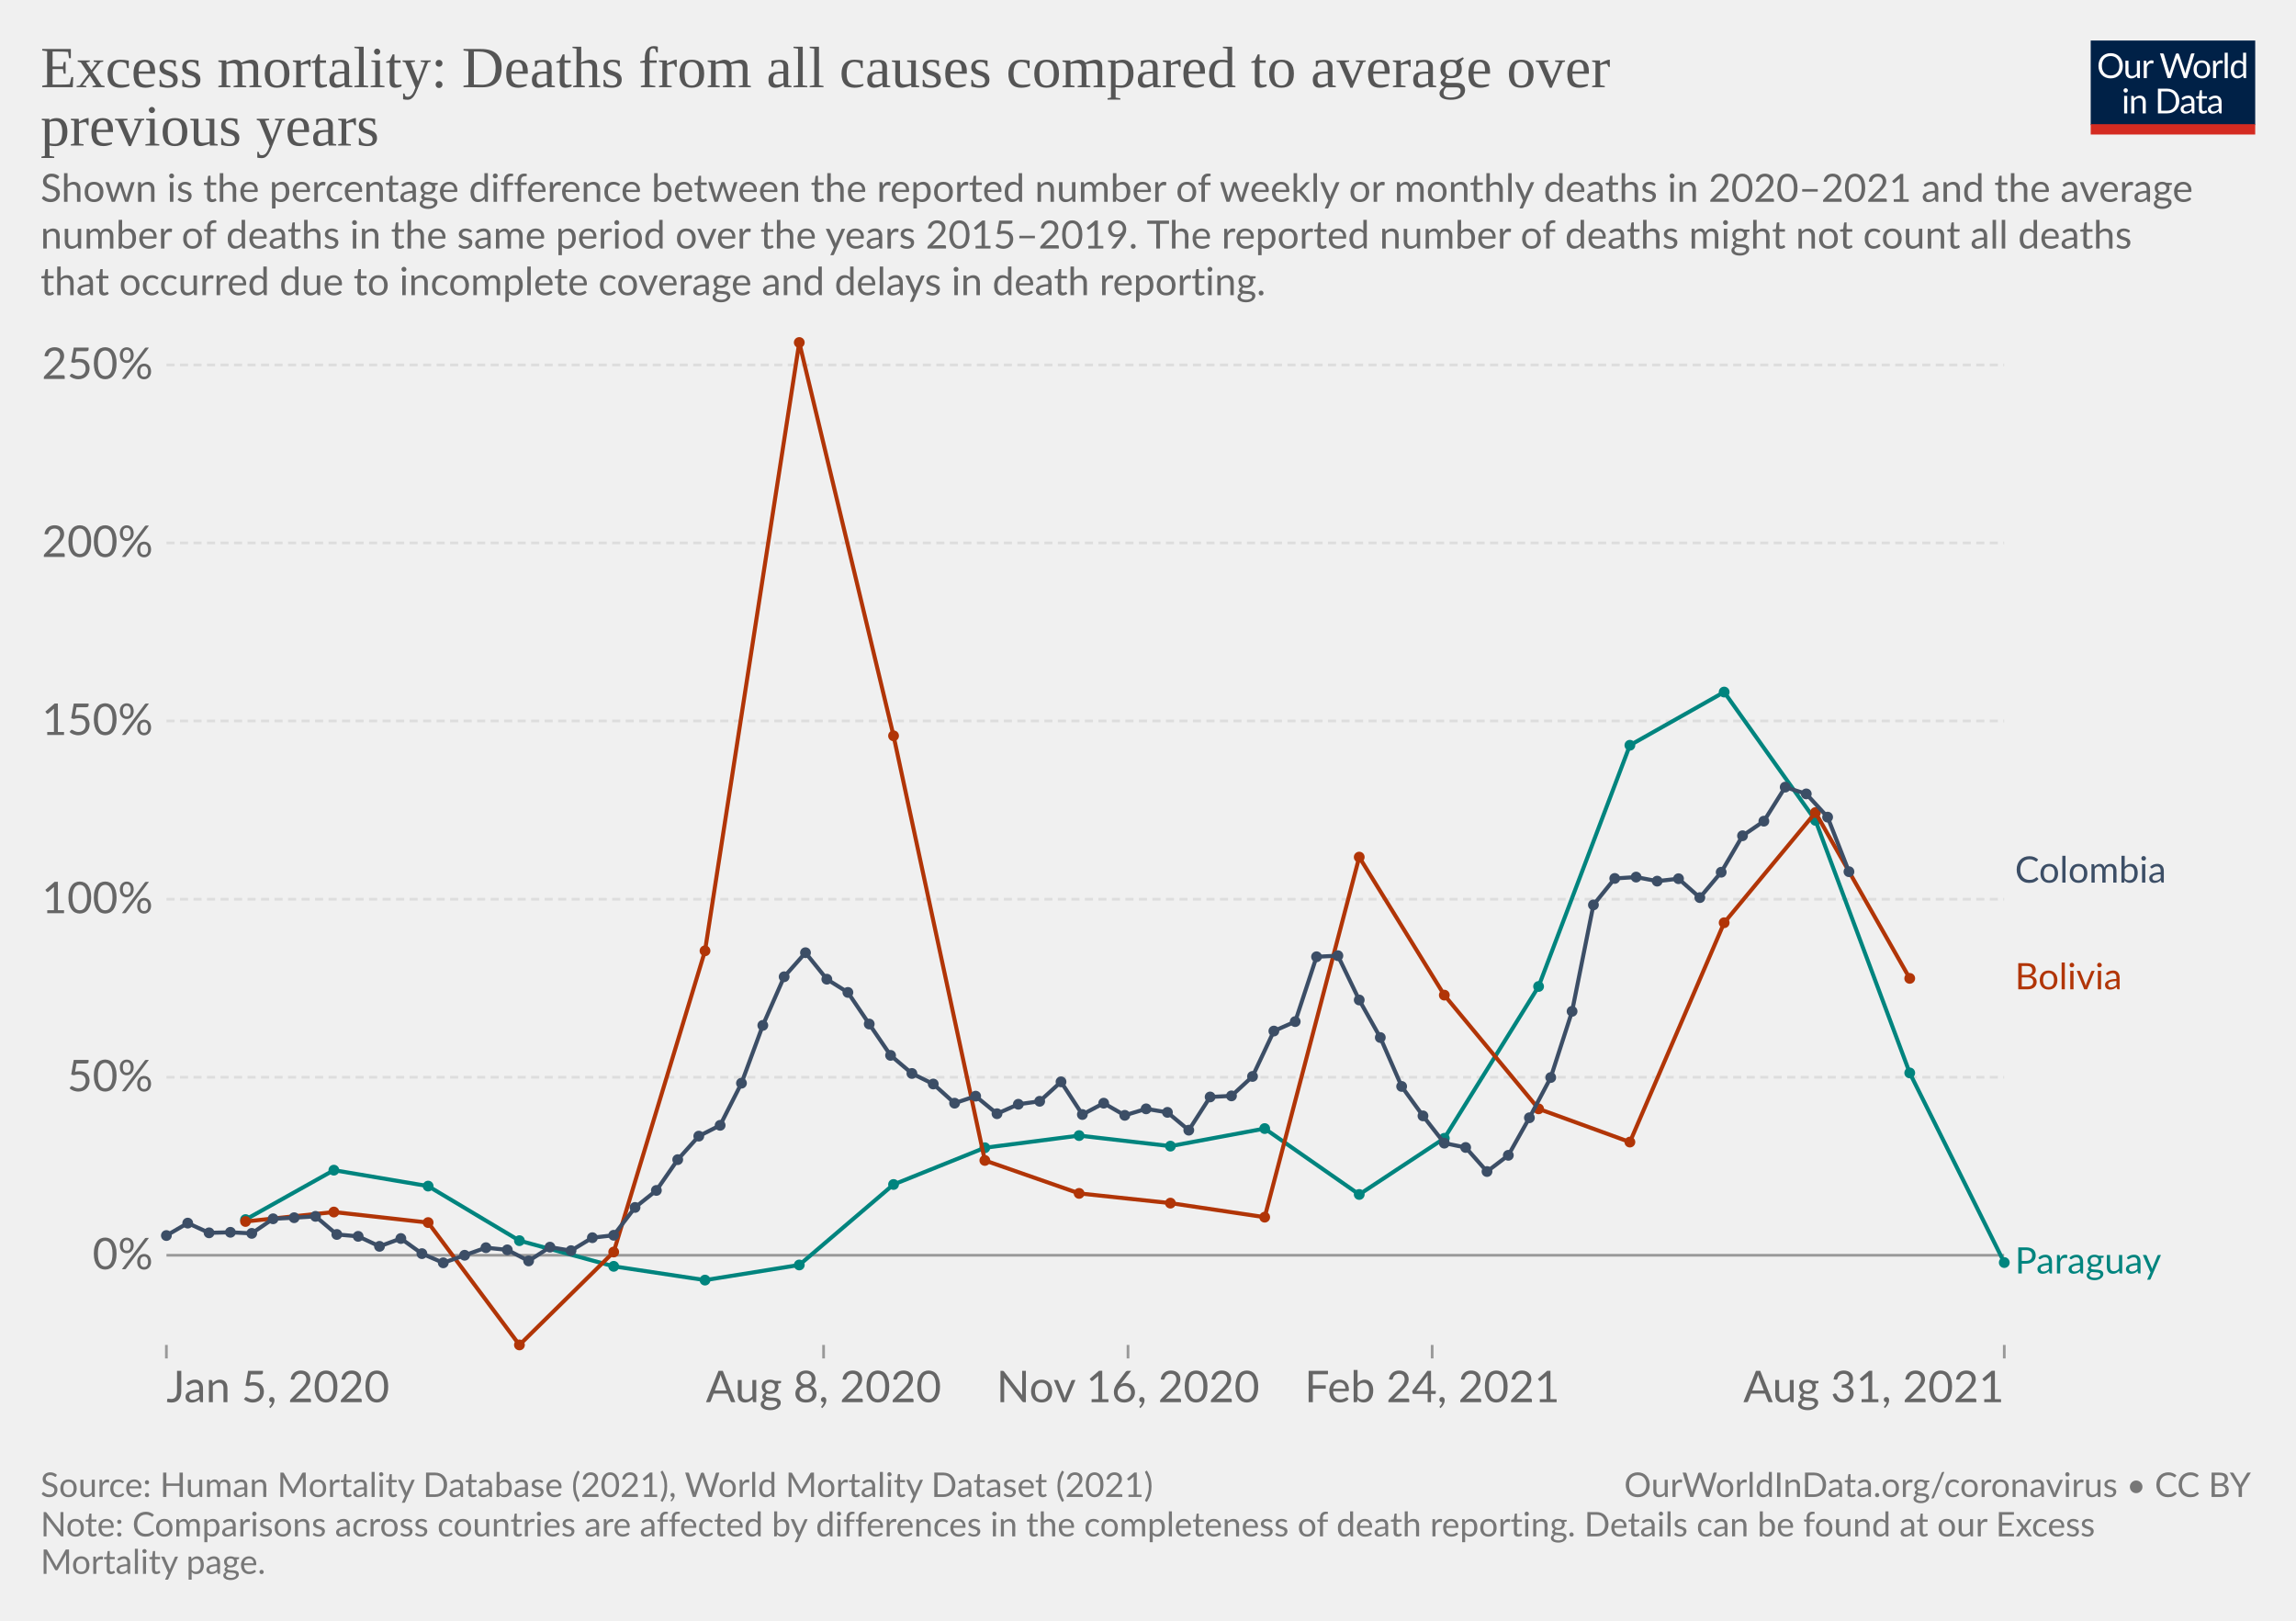
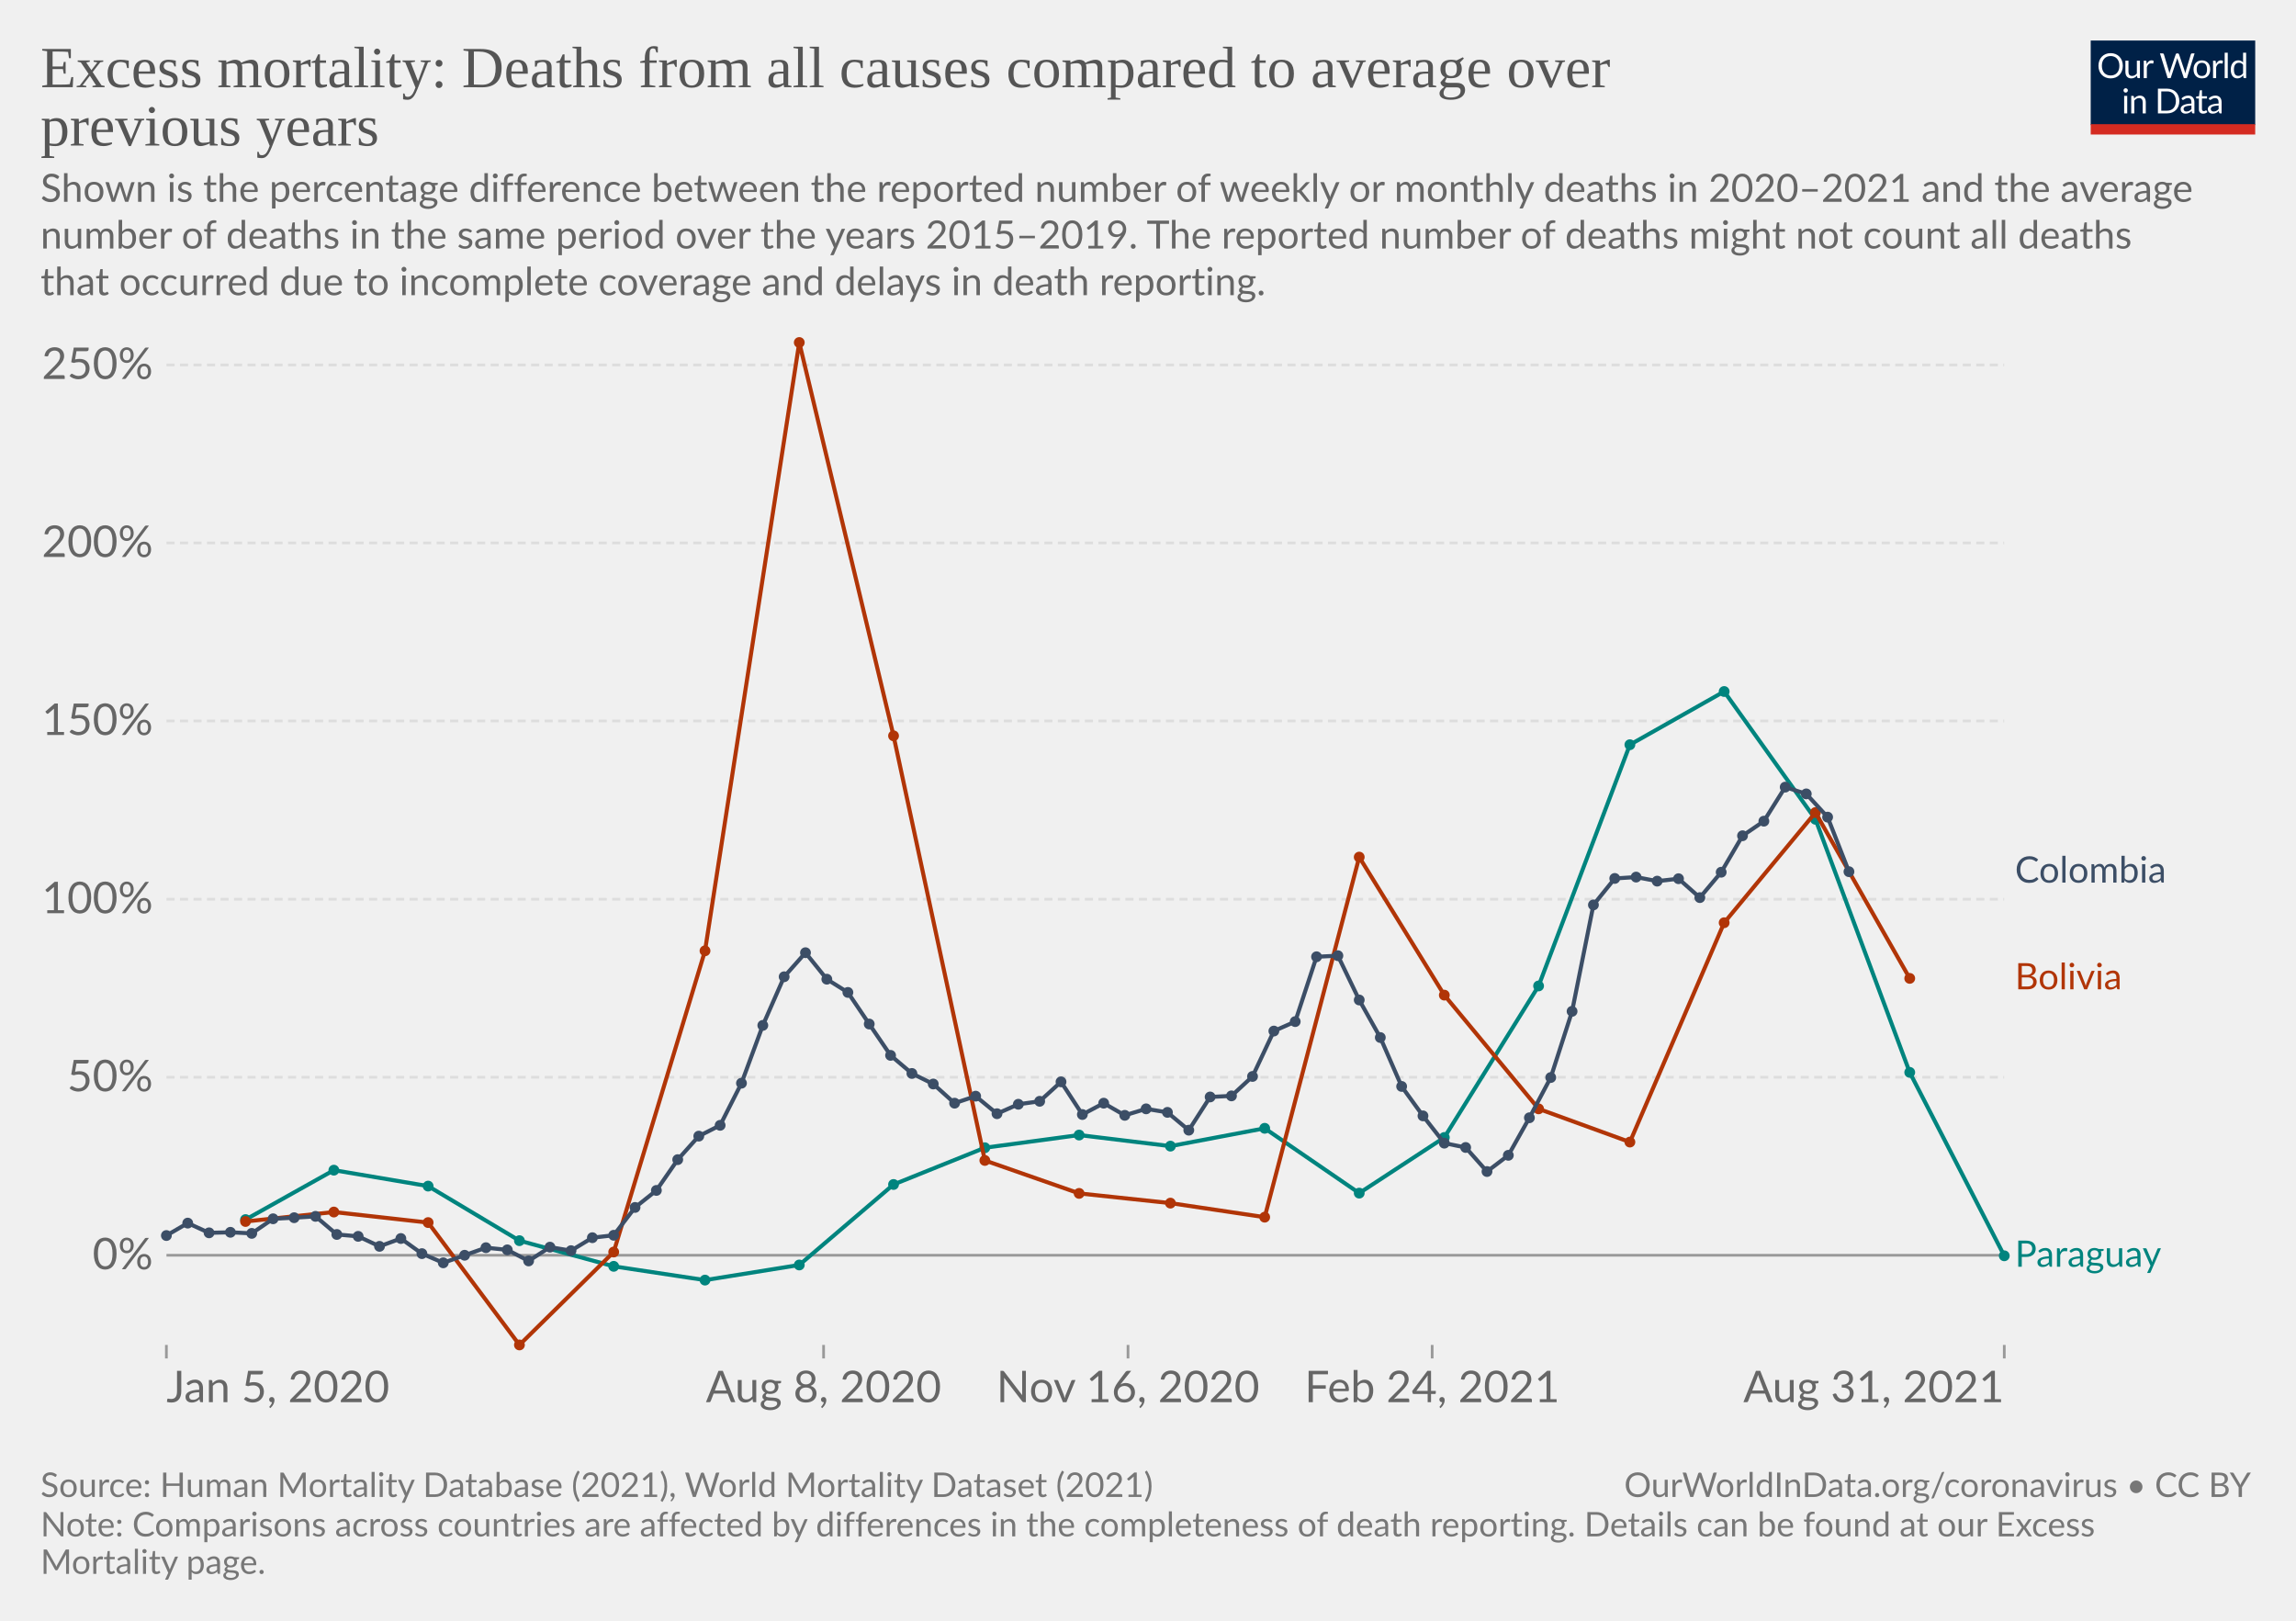
<svg xmlns="http://www.w3.org/2000/svg" version="1.1" style="background-color:#fff;-webkit-font-smoothing:antialiased" width="850" height="600" viewBox="0 0 850 600" font-family="Lato,'Helvetica Neue',Helvetica,Arial,sans-serif" font-size="18" text-rendering="geometricPrecision">
  <g class="HeaderView">
    <g transform="matrix(.29 0 0 .29 774 15)">
      <svg className="owidLog" width="210" height="120" viewBox="0 0 210 120" fill="none">
        <g clip-path="url(#clip0)">
          <path d="M0 0h210v107.89H0V0z" fill="#002147" />
          <path d="M40.98 32.25c0 2.36-.38 4.53-1.12 6.51a14.26 14.26 0 01-8.1 8.4c-1.9.78-4.02 1.17-6.34 1.17a16.6 16.6 0 01-6.33-1.17 14.31 14.31 0 01-8.08-8.4 18.29 18.29 0 01-1.12-6.51c0-2.36.38-4.53 1.12-6.5.75-1.97 1.8-3.67 3.17-5.1a14.32 14.32 0 014.9-3.34c1.92-.8 4.03-1.19 6.34-1.19 2.32 0 4.43.4 6.34 1.19 1.92.8 3.56 1.9 4.93 3.34a14.87 14.87 0 013.17 5.1 18.1 18.1 0 011.12 6.5zm-4.38 0c0-1.94-.26-3.68-.8-5.22a10.91 10.91 0 00-2.24-3.89 9.68 9.68 0 00-3.52-2.46 11.95 11.95 0 00-4.62-.86c-1.68 0-3.21.28-4.6.86a9.88 9.88 0 00-3.54 2.46 10.91 10.91 0 00-2.24 3.9c-.53 1.53-.8 3.27-.8 5.2 0 1.94.27 3.68.8 5.22a11.17 11.17 0 002.24 3.9 10.01 10.01 0 003.55 2.44c1.38.56 2.9.83 4.6.83s3.24-.27 4.61-.83a9.8 9.8 0 003.52-2.44 11.17 11.17 0 002.25-3.9c.53-1.54.8-3.28.8-5.21zm26.22-6.54V48H60.5c-.56 0-.9-.27-1.05-.81l-.31-2.4a12.45 12.45 0 01-3.26 2.6c-1.2.64-2.58.96-4.13.96-1.22 0-2.3-.2-3.24-.6a6.52 6.52 0 01-2.33-1.7 7.37 7.37 0 01-1.43-2.67c-.3-1.04-.46-2.2-.46-3.45V25.7h3.91v14.22c0 1.68.38 2.99 1.15 3.91.77.93 1.96 1.39 3.54 1.39 1.16 0 2.24-.27 3.23-.82a10.42 10.42 0 002.8-2.28V25.7h3.91zm8.61 4.47a9.94 9.94 0 012.6-3.56 5.64 5.64 0 013.76-1.3c.47 0 .92.05 1.34.15.44.1.83.27 1.17.49l-.3 2.92c-.09.37-.3.55-.66.55-.2 0-.5-.04-.9-.13a6.21 6.21 0 00-3.24.18 4.23 4.23 0 00-1.47.92c-.42.4-.81.9-1.17 1.5-.33.58-.64 1.26-.92 2.02V48H67.7V25.71h2.25c.42 0 .72.08.88.25.16.16.27.44.33.83l.26 3.39zm61.16-13.7L122.75 48h-3.82l-7.99-24.05a21.95 21.95 0 01-.42-1.58 38.36 38.36 0 01-.44 1.58L102.05 48h-3.83L88.4 16.47h3.54c.38 0 .7.1.95.29.26.2.43.43.5.73l6.52 21.9.28 1.28.29 1.46.3-1.46.38-1.27 7.41-21.91c.1-.25.26-.48.51-.69.27-.22.58-.33.95-.33h1.23c.38 0 .69.1.92.29a1.77 1.77 0 01.53.73l7.4 21.9a28.4 28.4 0 01.68 2.62 29.52 29.52 0 01.52-2.61l6.54-21.91a1.31 1.31 0 01.48-.7c.27-.21.58-.32.95-.32h3.32zm9.35 8.88c1.63 0 3.1.27 4.4.82a9.43 9.43 0 015.46 5.94c.5 1.4.74 2.98.74 4.73 0 1.76-.25 3.34-.74 4.75a9.43 9.43 0 01-5.46 5.92c-1.3.52-2.77.79-4.4.79-1.64 0-3.12-.27-4.44-.8a9.42 9.42 0 01-3.35-2.3c-.92-1-1.63-2.2-2.13-3.61-.49-1.41-.73-3-.73-4.75s.24-3.33.73-4.73c.5-1.43 1.2-2.64 2.13-3.63a9.4 9.4 0 013.35-2.31c1.32-.55 2.8-.82 4.44-.82zm0 19.89c2.2 0 3.84-.73 4.93-2.2 1.08-1.48 1.63-3.54 1.63-6.18 0-2.66-.55-4.72-1.63-6.2-1.09-1.49-2.73-2.23-4.93-2.23-1.12 0-2.09.2-2.93.57a5.71 5.71 0 00-2.06 1.65 7.5 7.5 0 00-1.24 2.67c-.26 1.04-.4 2.22-.4 3.54 0 2.64.55 4.7 1.64 6.18 1.1 1.47 2.76 2.2 4.99 2.2zm17.97-15.07a9.94 9.94 0 012.6-3.56 5.64 5.64 0 013.76-1.3c.47 0 .91.05 1.34.15.44.1.83.27 1.16.49l-.28 2.92c-.09.37-.31.55-.66.55-.2 0-.5-.04-.9-.13a6.2 6.2 0 00-3.24.18 4.23 4.23 0 00-1.47.92c-.43.4-.82.9-1.17 1.5a13.1 13.1 0 00-.92 2.02V48h-3.94V25.71h2.24c.43 0 .72.08.88.25.17.16.28.44.33.83l.27 3.39zm15.04-14.59V48h-3.92V15.6h3.92zm19.55 15.43a6.22 6.22 0 00-2.38-2.05 6.7 6.7 0 00-2.86-.6c-2.07 0-3.66.75-4.77 2.23-1.12 1.48-1.68 3.6-1.68 6.33 0 1.46.13 2.7.38 3.74a7.29 7.29 0 001.1 2.56 4.35 4.35 0 001.78 1.45c.7.3 1.5.46 2.4.46 1.29 0 2.41-.3 3.36-.88a9.6 9.6 0 002.67-2.49V31.02zm3.91-15.43V48h-2.33c-.56 0-.9-.27-1.06-.81l-.35-2.71a12.13 12.13 0 01-3.25 2.77 8.28 8.28 0 01-4.23 1.06 7.31 7.31 0 01-6.14-2.9c-.73-.96-1.3-2.15-1.69-3.57a18.35 18.35 0 01.07-9.48 11.29 11.29 0 011.89-3.7 8.7 8.7 0 017.06-3.34 7.96 7.96 0 016.12 2.62V15.59h3.91zM46.61 70.71V93H42.7V70.71h3.91zm.84-7c0 .39-.08.75-.24 1.09a2.81 2.81 0 01-1.52 1.47 2.67 2.67 0 01-2.16 0 2.9 2.9 0 01-1.45-1.47 2.67 2.67 0 010-2.16c.15-.35.35-.65.6-.9.25-.27.53-.47.85-.62a2.67 2.67 0 012.16 0c.35.15.65.35.9.62.27.25.47.55.62.9.16.34.24.7.24 1.08zm7.97 10.24c.49-.54 1-1.04 1.54-1.48a9.85 9.85 0 013.66-1.84 8.96 8.96 0 015.43.35c.94.4 1.72.97 2.33 1.71a7.36 7.36 0 011.43 2.67c.32 1.04.49 2.19.49 3.45V93h-3.94V78.81c0-1.69-.4-3-1.17-3.92-.76-.93-1.93-1.4-3.5-1.4a6.6 6.6 0 00-3.25.83c-1 .56-1.92 1.31-2.77 2.27V93h-3.94V70.71h2.35c.56 0 .9.28 1.04.82l.3 2.42zm57.7 3.3c0 2.36-.37 4.5-1.11 6.44a14.3 14.3 0 01-3.17 4.98 14.1 14.1 0 01-4.93 3.2c-1.9.76-4.02 1.13-6.33 1.13H85.8V61.47h11.77c2.31 0 4.42.39 6.33 1.15a13.8 13.8 0 018.1 8.18 17.75 17.75 0 011.12 6.45zm-4.37 0c0-1.94-.26-3.67-.8-5.2a10.94 10.94 0 00-2.23-3.87 9.57 9.57 0 00-3.53-2.42 12.23 12.23 0 00-4.61-.83h-7.5v24.62h7.5c1.7 0 3.24-.28 4.61-.84a9.7 9.7 0 003.53-2.4 10.94 10.94 0 002.24-3.87c.53-1.53.8-3.26.8-5.2zm19.8 5.72c-1.8.06-3.34.2-4.62.44-1.26.22-2.3.51-3.1.88-.8.36-1.37.8-1.74 1.3-.35.5-.53 1.05-.53 1.67 0 .58.1 1.1.3 1.52a3 3 0 00.76 1.05c.34.27.73.46 1.17.6a6.13 6.13 0 001.45.17 7.28 7.28 0 003.5-.81 11.95 11.95 0 002.82-2.2v-4.62zm-12.65-9.11a12.73 12.73 0 013.98-2.66c1.43-.59 3-.88 4.73-.88 1.25 0 2.36.2 3.33.61a6.81 6.81 0 013.94 4.38c.33 1.04.5 2.19.5 3.43V93h-1.74a1.8 1.8 0 01-.88-.18c-.2-.13-.36-.38-.48-.74l-.44-2.12-1.72 1.46a9.48 9.48 0 01-3.74 1.7c-.69.15-1.46.23-2.3.23-.87 0-1.69-.12-2.45-.35a5.34 5.34 0 01-3.34-2.93 6.64 6.64 0 01-.49-2.64c0-.88.25-1.72.73-2.53a6.33 6.33 0 012.35-2.17c1.09-.63 2.5-1.15 4.25-1.54 1.75-.41 3.89-.65 6.42-.7v-1.75c0-1.73-.37-3.03-1.12-3.91-.75-.9-1.84-1.34-3.28-1.34-.97 0-1.78.12-2.44.37-.64.23-1.2.5-1.7.81l-1.23.82c-.33.23-.67.35-1 .35-.27 0-.5-.07-.69-.2a2.1 2.1 0 01-.48-.53l-.7-1.25zm27.67 19.5c-1.76 0-3.12-.5-4.07-1.48-.94-.98-1.41-2.4-1.41-4.25V74h-2.68a.9.9 0 01-.6-.2c-.16-.14-.24-.36-.24-.66v-1.56l3.65-.46.9-6.89a.9.9 0 01.29-.52.88.88 0 01.62-.22H142v7.67h6.44V74H142v13.38c0 .94.22 1.63.68 2.09.45.45 1.04.68 1.76.68a3.21 3.21 0 001.85-.53l.55-.35c.16-.12.3-.18.41-.18.2 0 .4.13.55.38l1.15 1.87a7.45 7.45 0 01-2.44 1.5 8.53 8.53 0 01-2.95.52zm19.68-10.4c-1.8.07-3.34.21-4.62.45-1.26.22-2.3.51-3.1.88-.8.36-1.37.8-1.74 1.3-.35.5-.53 1.05-.53 1.67 0 .58.1 1.1.3 1.52a2.9 2.9 0 00.76 1.05c.34.27.73.46 1.17.6a6.13 6.13 0 001.45.17 7.3 7.3 0 003.5-.81 12.04 12.04 0 002.82-2.2v-4.62zm-12.65-9.1a12.72 12.72 0 013.99-2.66c1.42-.59 3-.88 4.72-.88 1.25 0 2.36.2 3.33.61a6.81 6.81 0 013.94 4.38c.33 1.04.5 2.19.5 3.43V93h-1.74a1.8 1.8 0 01-.88-.18c-.2-.13-.36-.38-.48-.74l-.44-2.12-1.72 1.46a9.48 9.48 0 01-3.74 1.7c-.69.15-1.46.23-2.3.23-.87 0-1.69-.12-2.45-.35a5.33 5.33 0 01-3.34-2.93 6.62 6.62 0 01-.49-2.64c0-.88.25-1.72.73-2.53a6.33 6.33 0 012.35-2.17c1.09-.63 2.5-1.15 4.25-1.54a31.2 31.2 0 016.42-.7v-1.75c0-1.73-.37-3.03-1.12-3.91-.75-.9-1.84-1.34-3.28-1.34-.97 0-1.78.12-2.44.37-.64.23-1.2.5-1.7.81l-1.22.82c-.34.23-.68.35-1.02.35-.26 0-.49-.07-.68-.2a1.88 1.88 0 01-.48-.53l-.7-1.25zM40.98 32.25c0 2.36-.38 4.53-1.12 6.51a14.26 14.26 0 01-8.1 8.4c-1.9.78-4.02 1.17-6.34 1.17a16.6 16.6 0 01-6.33-1.17 14.31 14.31 0 01-8.08-8.4 18.29 18.29 0 01-1.12-6.51c0-2.36.38-4.53 1.12-6.5.75-1.97 1.8-3.67 3.17-5.1a14.32 14.32 0 014.9-3.34c1.92-.8 4.03-1.19 6.34-1.19 2.32 0 4.43.4 6.34 1.19 1.92.8 3.56 1.9 4.93 3.34a14.87 14.87 0 013.17 5.1 18.1 18.1 0 011.12 6.5zm-4.38 0c0-1.94-.26-3.68-.8-5.22a10.91 10.91 0 00-2.24-3.89 9.68 9.68 0 00-3.52-2.46 11.95 11.95 0 00-4.62-.86c-1.68 0-3.21.28-4.6.86a9.88 9.88 0 00-3.54 2.46 10.91 10.91 0 00-2.24 3.9c-.53 1.53-.8 3.27-.8 5.2 0 1.94.27 3.68.8 5.22a11.17 11.17 0 002.24 3.9 10.01 10.01 0 003.55 2.44c1.38.56 2.9.83 4.6.83s3.24-.27 4.61-.83a9.8 9.8 0 003.52-2.44 11.17 11.17 0 002.25-3.9c.53-1.54.8-3.28.8-5.21zm26.22-6.54V48H60.5c-.56 0-.9-.27-1.05-.81l-.31-2.4a12.45 12.45 0 01-3.26 2.6c-1.2.64-2.58.96-4.13.96-1.22 0-2.3-.2-3.24-.6a6.52 6.52 0 01-2.33-1.7 7.37 7.37 0 01-1.43-2.67c-.3-1.04-.46-2.2-.46-3.45V25.7h3.91v14.22c0 1.68.38 2.99 1.15 3.91.77.93 1.96 1.39 3.54 1.39 1.16 0 2.24-.27 3.23-.82a10.42 10.42 0 002.8-2.28V25.7h3.91zm8.61 4.47a9.94 9.94 0 012.6-3.56 5.64 5.64 0 013.76-1.3c.47 0 .92.05 1.34.15.44.1.83.27 1.17.49l-.3 2.92c-.09.37-.3.55-.66.55-.2 0-.5-.04-.9-.13a6.21 6.21 0 00-3.24.18 4.23 4.23 0 00-1.47.92c-.42.4-.81.9-1.17 1.5-.33.58-.64 1.26-.92 2.02V48H67.7V25.71h2.25c.42 0 .72.08.88.25.16.16.27.44.33.83l.26 3.39zm61.16-13.7L122.75 48h-3.82l-7.99-24.05a21.95 21.95 0 01-.42-1.58 38.36 38.36 0 01-.44 1.58L102.05 48h-3.83L88.4 16.47h3.54c.38 0 .7.1.95.29.26.2.43.43.5.73l6.52 21.9.28 1.28.29 1.46.3-1.46.38-1.27 7.41-21.91c.1-.25.26-.48.51-.69.27-.22.58-.33.95-.33h1.23c.38 0 .69.1.92.29a1.77 1.77 0 01.53.73l7.4 21.9a28.4 28.4 0 01.68 2.62 29.52 29.52 0 01.52-2.61l6.54-21.91a1.31 1.31 0 01.48-.7c.27-.21.58-.32.95-.32h3.32zm9.35 8.88c1.63 0 3.1.27 4.4.82a9.43 9.43 0 015.46 5.94c.5 1.4.74 2.98.74 4.73 0 1.76-.25 3.34-.74 4.75a9.43 9.43 0 01-5.46 5.92c-1.3.52-2.77.79-4.4.79-1.64 0-3.12-.27-4.44-.8a9.42 9.42 0 01-3.35-2.3c-.92-1-1.63-2.2-2.13-3.61-.49-1.41-.73-3-.73-4.75s.24-3.33.73-4.73c.5-1.43 1.2-2.64 2.13-3.63a9.4 9.4 0 013.35-2.31c1.32-.55 2.8-.82 4.44-.82zm0 19.89c2.2 0 3.84-.73 4.93-2.2 1.08-1.48 1.63-3.54 1.63-6.18 0-2.66-.55-4.72-1.63-6.2-1.09-1.49-2.73-2.23-4.93-2.23-1.12 0-2.09.2-2.93.57a5.71 5.71 0 00-2.06 1.65 7.5 7.5 0 00-1.24 2.67c-.26 1.04-.4 2.22-.4 3.54 0 2.64.55 4.7 1.64 6.18 1.1 1.47 2.76 2.2 4.99 2.2zm17.97-15.07a9.94 9.94 0 012.6-3.56 5.64 5.64 0 013.76-1.3c.47 0 .91.05 1.34.15.44.1.83.27 1.16.49l-.28 2.92c-.09.37-.31.55-.66.55-.2 0-.5-.04-.9-.13a6.2 6.2 0 00-3.24.18 4.23 4.23 0 00-1.47.92c-.43.4-.82.9-1.17 1.5a13.1 13.1 0 00-.92 2.02V48h-3.94V25.71h2.24c.43 0 .72.08.88.25.17.16.28.44.33.83l.27 3.39zm15.04-14.59V48h-3.92V15.6h3.92zm19.55 15.43a6.22 6.22 0 00-2.38-2.05 6.7 6.7 0 00-2.86-.6c-2.07 0-3.66.75-4.77 2.23-1.12 1.48-1.68 3.6-1.68 6.33 0 1.46.13 2.7.38 3.74a7.29 7.29 0 001.1 2.56 4.35 4.35 0 001.78 1.45c.7.3 1.5.46 2.4.46 1.29 0 2.41-.3 3.36-.88a9.6 9.6 0 002.67-2.49V31.02zm3.91-15.43V48h-2.33c-.56 0-.9-.27-1.06-.81l-.35-2.71a12.13 12.13 0 01-3.25 2.77 8.28 8.28 0 01-4.23 1.06 7.31 7.31 0 01-6.14-2.9c-.73-.96-1.3-2.15-1.69-3.57a18.35 18.35 0 01.07-9.48 11.29 11.29 0 011.89-3.7 8.7 8.7 0 017.06-3.34 7.96 7.96 0 016.12 2.62V15.59h3.91zM46.61 70.71V93H42.7V70.71h3.91zm.84-7c0 .39-.08.75-.24 1.09a2.81 2.81 0 01-1.52 1.47 2.67 2.67 0 01-2.16 0 2.9 2.9 0 01-1.45-1.47 2.67 2.67 0 010-2.16c.15-.35.35-.65.6-.9.25-.27.53-.47.85-.62a2.67 2.67 0 012.16 0c.35.15.65.35.9.62.27.25.47.55.62.9.16.34.24.7.24 1.08zm7.97 10.24c.49-.54 1-1.04 1.54-1.48a9.85 9.85 0 013.66-1.84 8.96 8.96 0 015.43.35c.94.4 1.72.97 2.33 1.71a7.36 7.36 0 011.43 2.67c.32 1.04.49 2.19.49 3.45V93h-3.94V78.81c0-1.69-.4-3-1.17-3.92-.76-.93-1.93-1.4-3.5-1.4a6.6 6.6 0 00-3.25.83c-1 .56-1.92 1.31-2.77 2.27V93h-3.94V70.71h2.35c.56 0 .9.28 1.04.82l.3 2.42zm57.7 3.3c0 2.36-.37 4.5-1.11 6.44a14.3 14.3 0 01-3.17 4.98 14.1 14.1 0 01-4.93 3.2c-1.9.76-4.02 1.13-6.33 1.13H85.8V61.47h11.77c2.31 0 4.42.39 6.33 1.15a13.8 13.8 0 018.1 8.18 17.75 17.75 0 011.12 6.45zm-4.37 0c0-1.94-.26-3.67-.8-5.2a10.94 10.94 0 00-2.23-3.87 9.57 9.57 0 00-3.53-2.42 12.23 12.23 0 00-4.61-.83h-7.5v24.62h7.5c1.7 0 3.24-.28 4.61-.84a9.7 9.7 0 003.53-2.4 10.94 10.94 0 002.24-3.87c.53-1.53.8-3.26.8-5.2zm19.8 5.72c-1.8.06-3.34.2-4.62.44-1.26.22-2.3.51-3.1.88-.8.36-1.37.8-1.74 1.3-.35.5-.53 1.05-.53 1.67 0 .58.1 1.1.3 1.52a3 3 0 00.76 1.05c.34.27.73.46 1.17.6a6.13 6.13 0 001.45.17 7.28 7.28 0 003.5-.81 11.95 11.95 0 002.82-2.2v-4.62zm-12.65-9.11a12.73 12.73 0 013.98-2.66c1.43-.59 3-.88 4.73-.88 1.25 0 2.36.2 3.33.61a6.81 6.81 0 013.94 4.38c.33 1.04.5 2.19.5 3.43V93h-1.74a1.8 1.8 0 01-.88-.18c-.2-.13-.36-.38-.48-.74l-.44-2.12-1.72 1.46a9.48 9.48 0 01-3.74 1.7c-.69.15-1.46.23-2.3.23-.87 0-1.69-.12-2.45-.35a5.34 5.34 0 01-3.34-2.93 6.64 6.64 0 01-.49-2.64c0-.88.25-1.72.73-2.53a6.33 6.33 0 012.35-2.17c1.09-.63 2.5-1.15 4.25-1.54 1.75-.41 3.89-.65 6.42-.7v-1.75c0-1.73-.37-3.03-1.12-3.91-.75-.9-1.84-1.34-3.28-1.34-.97 0-1.78.12-2.44.37-.64.23-1.2.5-1.7.81l-1.23.82c-.33.23-.67.35-1 .35-.27 0-.5-.07-.69-.2a2.1 2.1 0 01-.48-.53l-.7-1.25zm27.67 19.5c-1.76 0-3.12-.5-4.07-1.48-.94-.98-1.41-2.4-1.41-4.25V74h-2.68a.9.9 0 01-.6-.2c-.16-.14-.24-.36-.24-.66v-1.56l3.65-.46.9-6.89a.9.9 0 01.29-.52.88.88 0 01.62-.22H142v7.67h6.44V74H142v13.38c0 .94.22 1.63.68 2.09.45.45 1.04.68 1.76.68a3.21 3.21 0 001.85-.53l.55-.35c.16-.12.3-.18.41-.18.2 0 .4.13.55.38l1.15 1.87a7.45 7.45 0 01-2.44 1.5 8.53 8.53 0 01-2.95.52zm19.68-10.4c-1.8.07-3.34.21-4.62.45-1.26.22-2.3.51-3.1.88-.8.36-1.37.8-1.74 1.3-.35.5-.53 1.05-.53 1.67 0 .58.1 1.1.3 1.52a2.9 2.9 0 00.76 1.05c.34.27.73.46 1.17.6a6.13 6.13 0 001.45.17 7.3 7.3 0 003.5-.81 12.04 12.04 0 002.82-2.2v-4.62zm-12.65-9.1a12.72 12.72 0 013.99-2.66c1.42-.59 3-.88 4.72-.88 1.25 0 2.36.2 3.33.61a6.81 6.81 0 013.94 4.38c.33 1.04.5 2.19.5 3.43V93h-1.74a1.8 1.8 0 01-.88-.18c-.2-.13-.36-.38-.48-.74l-.44-2.12-1.72 1.46a9.48 9.48 0 01-3.74 1.7c-.69.15-1.46.23-2.3.23-.87 0-1.69-.12-2.45-.35a5.33 5.33 0 01-3.34-2.93 6.62 6.62 0 01-.49-2.64c0-.88.25-1.72.73-2.53a6.33 6.33 0 012.35-2.17c1.09-.63 2.5-1.15 4.25-1.54a31.2 31.2 0 016.42-.7v-1.75c0-1.73-.37-3.03-1.12-3.91-.75-.9-1.84-1.34-3.28-1.34-.97 0-1.78.12-2.44.37-.64.23-1.2.5-1.7.81l-1.22.82c-.34.23-.68.35-1.02.35-.26 0-.49-.07-.68-.2a1.88 1.88 0 01-.48-.53l-.7-1.25zM40.98 32.25c0 2.36-.38 4.53-1.12 6.51a14.26 14.26 0 01-8.1 8.4c-1.9.78-4.02 1.17-6.34 1.17a16.6 16.6 0 01-6.33-1.17 14.31 14.31 0 01-8.08-8.4 18.29 18.29 0 01-1.12-6.51c0-2.36.38-4.53 1.12-6.5.75-1.97 1.8-3.67 3.17-5.1a14.32 14.32 0 014.9-3.34c1.92-.8 4.03-1.19 6.34-1.19 2.32 0 4.43.4 6.34 1.19 1.92.8 3.56 1.9 4.93 3.34a14.87 14.87 0 013.17 5.1 18.1 18.1 0 011.12 6.5zm-4.38 0c0-1.94-.26-3.68-.8-5.22a10.91 10.91 0 00-2.24-3.89 9.68 9.68 0 00-3.52-2.46 11.95 11.95 0 00-4.62-.86c-1.68 0-3.21.28-4.6.86a9.88 9.88 0 00-3.54 2.46 10.91 10.91 0 00-2.24 3.9c-.53 1.53-.8 3.27-.8 5.2 0 1.94.27 3.68.8 5.22a11.17 11.17 0 002.24 3.9 10.01 10.01 0 003.55 2.44c1.38.56 2.9.83 4.6.83s3.24-.27 4.61-.83a9.8 9.8 0 003.52-2.44 11.17 11.17 0 002.25-3.9c.53-1.54.8-3.28.8-5.21zm26.22-6.54V48H60.5c-.56 0-.9-.27-1.05-.81l-.31-2.4a12.45 12.45 0 01-3.26 2.6c-1.2.64-2.58.96-4.13.96-1.22 0-2.3-.2-3.24-.6a6.52 6.52 0 01-2.33-1.7 7.37 7.37 0 01-1.43-2.67c-.3-1.04-.46-2.2-.46-3.45V25.7h3.91v14.22c0 1.68.38 2.99 1.15 3.91.77.93 1.96 1.39 3.54 1.39 1.16 0 2.24-.27 3.23-.82a10.42 10.42 0 002.8-2.28V25.7h3.91zm8.61 4.47a9.94 9.94 0 012.6-3.56 5.64 5.64 0 013.76-1.3c.47 0 .92.05 1.34.15.44.1.83.27 1.17.49l-.3 2.92c-.09.37-.3.55-.66.55-.2 0-.5-.04-.9-.13a6.21 6.21 0 00-3.24.18 4.23 4.23 0 00-1.47.92c-.42.4-.81.9-1.17 1.5-.33.58-.64 1.26-.92 2.02V48H67.7V25.71h2.25c.42 0 .72.08.88.25.16.16.27.44.33.83l.26 3.39zm61.16-13.7L122.75 48h-3.82l-7.99-24.05a21.95 21.95 0 01-.42-1.58 38.36 38.36 0 01-.44 1.58L102.05 48h-3.83L88.4 16.47h3.54c.38 0 .7.1.95.29.26.2.43.43.5.73l6.52 21.9.28 1.28.29 1.46.3-1.46.38-1.27 7.41-21.91c.1-.25.26-.48.51-.69.27-.22.58-.33.95-.33h1.23c.38 0 .69.1.92.29a1.77 1.77 0 01.53.73l7.4 21.9a28.4 28.4 0 01.68 2.62 29.52 29.52 0 01.52-2.61l6.54-21.91a1.31 1.31 0 01.48-.7c.27-.21.58-.32.95-.32h3.32zm9.35 8.88c1.63 0 3.1.27 4.4.82a9.43 9.43 0 015.46 5.94c.5 1.4.74 2.98.74 4.73 0 1.76-.25 3.34-.74 4.75a9.43 9.43 0 01-5.46 5.92c-1.3.52-2.77.79-4.4.79-1.64 0-3.12-.27-4.44-.8a9.42 9.42 0 01-3.35-2.3c-.92-1-1.63-2.2-2.13-3.61-.49-1.41-.73-3-.73-4.75s.24-3.33.73-4.73c.5-1.43 1.2-2.64 2.13-3.63a9.4 9.4 0 013.35-2.31c1.32-.55 2.8-.82 4.44-.82zm0 19.89c2.2 0 3.84-.73 4.93-2.2 1.08-1.48 1.63-3.54 1.63-6.18 0-2.66-.55-4.72-1.63-6.2-1.09-1.49-2.73-2.23-4.93-2.23-1.12 0-2.09.2-2.93.57a5.71 5.71 0 00-2.06 1.65 7.5 7.5 0 00-1.24 2.67c-.26 1.04-.4 2.22-.4 3.54 0 2.64.55 4.7 1.64 6.18 1.1 1.47 2.76 2.2 4.99 2.2zm17.97-15.07a9.94 9.94 0 012.6-3.56 5.64 5.64 0 013.76-1.3c.47 0 .91.05 1.34.15.44.1.83.27 1.16.49l-.28 2.92c-.09.37-.31.55-.66.55-.2 0-.5-.04-.9-.13a6.2 6.2 0 00-3.24.18 4.23 4.23 0 00-1.47.92c-.43.4-.82.9-1.17 1.5a13.1 13.1 0 00-.92 2.02V48h-3.94V25.71h2.24c.43 0 .72.08.88.25.17.16.28.44.33.83l.27 3.39zm15.04-14.59V48h-3.92V15.6h3.92zm19.55 15.43a6.22 6.22 0 00-2.38-2.05 6.7 6.7 0 00-2.86-.6c-2.07 0-3.66.75-4.77 2.23-1.12 1.48-1.68 3.6-1.68 6.33 0 1.46.13 2.7.38 3.74a7.29 7.29 0 001.1 2.56 4.35 4.35 0 001.78 1.45c.7.3 1.5.46 2.4.46 1.29 0 2.41-.3 3.36-.88a9.6 9.6 0 002.67-2.49V31.02zm3.91-15.43V48h-2.33c-.56 0-.9-.27-1.06-.81l-.35-2.71a12.13 12.13 0 01-3.25 2.77 8.28 8.28 0 01-4.23 1.06 7.31 7.31 0 01-6.14-2.9c-.73-.96-1.3-2.15-1.69-3.57a18.35 18.35 0 01.07-9.48 11.29 11.29 0 011.89-3.7 8.7 8.7 0 017.06-3.34 7.96 7.96 0 016.12 2.62V15.59h3.91zM46.61 70.71V93H42.7V70.71h3.91zm.84-7c0 .39-.08.75-.24 1.09a2.81 2.81 0 01-1.52 1.47 2.67 2.67 0 01-2.16 0 2.9 2.9 0 01-1.45-1.47 2.67 2.67 0 010-2.16c.15-.35.35-.65.6-.9.25-.27.53-.47.85-.62a2.67 2.67 0 012.16 0c.35.15.65.35.9.62.27.25.47.55.62.9.16.34.24.7.24 1.08zm7.97 10.24c.49-.54 1-1.04 1.54-1.48a9.85 9.85 0 013.66-1.84 8.96 8.96 0 015.43.35c.94.4 1.72.97 2.33 1.71a7.36 7.36 0 011.43 2.67c.32 1.04.49 2.19.49 3.45V93h-3.94V78.81c0-1.69-.4-3-1.17-3.92-.76-.93-1.93-1.4-3.5-1.4a6.6 6.6 0 00-3.25.83c-1 .56-1.92 1.31-2.77 2.27V93h-3.94V70.71h2.35c.56 0 .9.28 1.04.82l.3 2.42zm57.7 3.3c0 2.36-.37 4.5-1.11 6.44a14.3 14.3 0 01-3.17 4.98 14.1 14.1 0 01-4.93 3.2c-1.9.76-4.02 1.13-6.33 1.13H85.8V61.47h11.77c2.31 0 4.42.39 6.33 1.15a13.8 13.8 0 018.1 8.18 17.75 17.75 0 011.12 6.45zm-4.37 0c0-1.94-.26-3.67-.8-5.2a10.94 10.94 0 00-2.23-3.87 9.57 9.57 0 00-3.53-2.42 12.23 12.23 0 00-4.61-.83h-7.5v24.62h7.5c1.7 0 3.24-.28 4.61-.84a9.7 9.7 0 003.53-2.4 10.94 10.94 0 002.24-3.87c.53-1.53.8-3.26.8-5.2zm19.8 5.72c-1.8.06-3.34.2-4.62.44-1.26.22-2.3.51-3.1.88-.8.36-1.37.8-1.74 1.3-.35.5-.53 1.05-.53 1.67 0 .58.1 1.1.3 1.52a3 3 0 00.76 1.05c.34.27.73.46 1.17.6a6.13 6.13 0 001.45.17 7.28 7.28 0 003.5-.81 11.95 11.95 0 002.82-2.2v-4.62zm-12.65-9.11a12.73 12.73 0 013.98-2.66c1.43-.59 3-.88 4.73-.88 1.25 0 2.36.2 3.33.61a6.81 6.81 0 013.94 4.38c.33 1.04.5 2.19.5 3.43V93h-1.74a1.8 1.8 0 01-.88-.18c-.2-.13-.36-.38-.48-.74l-.44-2.12-1.72 1.46a9.48 9.48 0 01-3.74 1.7c-.69.15-1.46.23-2.3.23-.87 0-1.69-.12-2.45-.35a5.34 5.34 0 01-3.34-2.93 6.64 6.64 0 01-.49-2.64c0-.88.25-1.72.73-2.53a6.33 6.33 0 012.35-2.17c1.09-.63 2.5-1.15 4.25-1.54 1.75-.41 3.89-.65 6.42-.7v-1.75c0-1.73-.37-3.03-1.12-3.91-.75-.9-1.84-1.34-3.28-1.34-.97 0-1.78.12-2.44.37-.64.23-1.2.5-1.7.81l-1.23.82c-.33.23-.67.35-1 .35-.27 0-.5-.07-.69-.2a2.1 2.1 0 01-.48-.53l-.7-1.25zm27.67 19.5c-1.76 0-3.12-.5-4.07-1.48-.94-.98-1.41-2.4-1.41-4.25V74h-2.68a.9.9 0 01-.6-.2c-.16-.14-.24-.36-.24-.66v-1.56l3.65-.46.9-6.89a.9.9 0 01.29-.52.88.88 0 01.62-.22H142v7.67h6.44V74H142v13.38c0 .94.22 1.63.68 2.09.45.45 1.04.68 1.76.68a3.21 3.21 0 001.85-.53l.55-.35c.16-.12.3-.18.41-.18.2 0 .4.13.55.38l1.15 1.87a7.45 7.45 0 01-2.44 1.5 8.53 8.53 0 01-2.95.52zm19.68-10.4c-1.8.07-3.34.21-4.62.45-1.26.22-2.3.51-3.1.88-.8.36-1.37.8-1.74 1.3-.35.5-.53 1.05-.53 1.67 0 .58.1 1.1.3 1.52a2.9 2.9 0 00.76 1.05c.34.27.73.46 1.17.6a6.13 6.13 0 001.45.17 7.3 7.3 0 003.5-.81 12.04 12.04 0 002.82-2.2v-4.62zm-12.65-9.1a12.72 12.72 0 013.99-2.66c1.42-.59 3-.88 4.72-.88 1.25 0 2.36.2 3.33.61a6.81 6.81 0 013.94 4.38c.33 1.04.5 2.19.5 3.43V93h-1.74a1.8 1.8 0 01-.88-.18c-.2-.13-.36-.38-.48-.74l-.44-2.12-1.72 1.46a9.48 9.48 0 01-3.74 1.7c-.69.15-1.46.23-2.3.23-.87 0-1.69-.12-2.45-.35a5.33 5.33 0 01-3.34-2.93 6.62 6.62 0 01-.49-2.64c0-.88.25-1.72.73-2.53a6.33 6.33 0 012.35-2.17c1.09-.63 2.5-1.15 4.25-1.54a31.2 31.2 0 016.42-.7v-1.75c0-1.73-.37-3.03-1.12-3.91-.75-.9-1.84-1.34-3.28-1.34-.97 0-1.78.12-2.44.37-.64.23-1.2.5-1.7.81l-1.22.82c-.34.23-.68.35-1.02.35-.26 0-.49-.07-.68-.2a1.88 1.88 0 01-.48-.53l-.7-1.25z" fill="#fff" />
          <path fill="#D42B21" d="M0 106.79h210V120H0z" />
        </g>
        <defs>
          <clipPath id="clip0">
            <path fill="#fff" d="M0 0h210v120H0z" />
          </clipPath>
        </defs>
      </svg>
    </g>
    <a href="https://ourworldindata.org/grapher/excess-mortality-p-scores-average-baseline" target="_blank" rel="noopener" font-family="&quot;Playfair Display&quot;,Georgia,&quot;Times New Roman&quot;,serif">
      <text font-size="21.6" x="15" y="32.3" fill="#555">
        <tspan x="15" y="32.28">Excess mortality: Deaths from all causes compared to average over</tspan>
        <tspan x="15" y="53.88">previous years</tspan>
      </text>
    </a>
    <text font-size="14.4" x="15" y="74.7" fill="#666">
      <tspan x="15" y="74.72">Shown is the percentage difference between the reported number of weekly or monthly deaths in 2020–2021 and the average</tspan>
      <tspan x="15" y="92">number of deaths in the same period over the years 2015–2019. The reported number of deaths might not count all deaths</tspan>
      <tspan x="15" y="109.28">that occurred due to incomplete coverage and delays in death reporting.</tspan>
    </text>
  </g>
  <g class="LineChart">
    <defs>
      <clipPath id="a">
        <path d="M51.63 116.8h840v412.3h-840z" />
      </clipPath>
    </defs>
    <g class="DualAxisView">
      <g class="HorizontalAxis">
        <path stroke="#999" d="M61.6 497.9v5M742 497.9v5M304.9 497.9v5M417.6 497.9v5M530.2 497.9v5" />
        <text x="61.63" y="519.1" fill="#666" text-anchor="start" font-size="16.2">Jan 5, 2020</text>
        <text x="741.95" y="519.1" fill="#666" text-anchor="end" font-size="16.2">Aug 31, 2021</text>
        <text x="304.9" y="519.1" fill="#666" text-anchor="middle" font-size="16.2">Aug 8, 2020</text>
        <text x="417.6" y="519.1" fill="#666" text-anchor="middle" font-size="16.2">Nov 16, 2020</text>
        <text x="530.2" y="519.1" fill="#666" text-anchor="middle" font-size="16.2">Feb 24, 2021</text>
      </g>
      <g class="VerticalAxis" text-anchor="end" fill="#666" font-size="16.2">
        <text x="56.63" y="464.7" dy=".32em">0%</text>
        <text x="56.63" y="398.8" dy=".32em">50%</text>
        <text x="56.63" y="332.9" dy=".32em">100%</text>
        <text x="56.63" y="266.9" dy=".32em">150%</text>
        <text x="56.63" y="201" dy=".32em">200%</text>
        <text x="56.63" y="135.1" dy=".32em">250%</text>
      </g>
      <g class="AxisGridLines horizontalLines">
        <path stroke="#999" d="M61.63 464.7h680.32" />
        <path stroke="#ddd" stroke-dasharray="3,2" d="M61.63 398.8h680.32M61.63 332.9h680.32M61.63 266.9h680.32M61.63 201h680.32M61.63 135.1h680.32" />
      </g>
    </g>
    <g clip-path="url(#a)">
      <g class="LineLabels" cursor="default">
        <g class="legendMark">
          <text font-size="13.5" x="746" y="326.8" fill="#3C4E66">
            <tspan x="745.95" y="326.75">Colombia</tspan>
          </text>
        </g>
        <g class="legendMark">
          <text font-size="13.5" x="746" y="366.3" fill="#B13507">
            <tspan x="745.95" y="366.25">Bolivia</tspan>
          </text>
        </g>
        <g class="legendMark">
-           <text font-size="13.5" x="746" y="471.4" fill="#00847E">
-             <tspan x="745.95" y="471.45">Paraguay</tspan>
+           <text font-size="13.5" x="746" y="468.9" fill="#00847E">
+             <tspan x="745.95" y="468.95">Paraguay</tspan>
          </text>
        </g>
      </g>
      <g class="Lines">
        <g>
-           <path stroke-linecap="round" stroke-linejoin="round" stroke="#ddd" d="M90.9 451.5l32.7-18.3 34.9 5.9 33.8 20.2 34.9 9.5 33.8 5.1 34.9-5.6 34.9-29.8 33.8-13.6 34.9-4.5 33.8 3.9 34.9-6.5 35 24.4 31.5-20.8 34.9-56.2 33.8-89.3 34.9-19.7 33.8 47.5 34.9 93.5 35 70.2" fill="none" stroke-width="1" />
+           <path stroke-linecap="round" stroke-linejoin="round" stroke="#ddd" d="M90.9 451.5l32.7-18.3 34.9 5.9 33.8 20.2 34.9 9.5 33.8 5.1 34.9-5.6 34.9-29.8 33.8-13.6 34.9-4.7 33.8 4.1 34.9-6.6 35 24 31.5-20.6 34.9-56.1 33.8-89.3 34.9-19.7 33.8 47.3L707 397l35 67.9" fill="none" stroke-width="1" />
        </g>
        <g>
          <path stroke-linecap="round" stroke-linejoin="round" stroke="#ddd" d="M90.9 452.2l32.7-3.5 34.9 3.9 33.8 45.3 34.9-34.4L261 352l34.9-225.2 34.9 145.6 33.8 157.2 34.9 12.2 33.8 3.6 34.9 5.2 35-133.3 31.5 51.1 34.9 42.1 33.8 12.3 34.9-81.2 33.8-40.8 34.9 61.4" fill="none" stroke-width="1" />
        </g>
        <g>
          <path stroke-linecap="round" stroke-linejoin="round" stroke="#ddd" d="M61.6 457.4l7.9-4.6 7.9 3.6 7.9-.2 7.9.4 7.9-5.4 7.8-.4 7.9-.5 7.9 6.7 7.9.7 7.9 3.7 7.9-2.9 7.8 5.6 7.9 3.4 7.9-2.8 7.9-2.8 7.9.8 7.9 4.1 7.9-5.1 7.8 1.3 7.9-4.8 7.9-.9 7.9-10.3 7.9-6.3 7.9-11.4 7.8-8.7 7.9-4 7.9-15.6 7.9-21.4 7.9-18 7.9-8.9 7.9 9.8 7.8 4.9 7.9 11.7 7.9 11.6 7.9 6.7 7.9 3.9 7.9 7.1 7.8-2.6 7.9 6.5 7.9-3.5 7.9-1.1 7.9-7.2 7.9 12.1 7.9-4.2 7.8 4.5 7.9-2.4 7.9 1.3 7.9 6.6 7.9-12.3 7.9-.4 7.8-7.2 7.9-16.8 7.9-3.5 7.9-24 7.9-.4 7.9 16.4 7.8 13.9 7.9 18.1 7.9 10.9 7.9 10.1 7.9 1.6 7.9 8.9 7.9-6 7.8-13.9 7.9-14.9 7.9-24.5 7.9-39.4 7.9-9.8 7.9-.5 7.8 1.5 7.9-.9 7.9 7 7.9-9.4 7.9-13.5 7.9-5.4 7.9-12.6 7.8 2.5 7.9 8.6 7.9 20.2" fill="none" stroke-width="1" />
        </g>
        <g>
-           <path stroke="#00847E" stroke-linecap="round" stroke-linejoin="round" d="M90.9 451.5l32.7-18.3 34.9 5.9 33.8 20.2 34.9 9.5 33.8 5.1 34.9-5.6 34.9-29.8 33.8-13.6 34.9-4.5 33.8 3.9 34.9-6.5 35 24.4 31.5-20.8 34.9-56.2 33.8-89.3 34.9-19.7 33.8 47.5 34.9 93.5 35 70.2" fill="none" stroke-width="1.5" />
+           <path stroke="#00847E" stroke-linecap="round" stroke-linejoin="round" d="M90.9 451.5l32.7-18.3 34.9 5.9 33.8 20.2 34.9 9.5 33.8 5.1 34.9-5.6 34.9-29.8 33.8-13.6 34.9-4.7 33.8 4.1 34.9-6.6 35 24 31.5-20.6 34.9-56.1 33.8-89.3 34.9-19.7 33.8 47.3L707 397l35 67.9" fill="none" stroke-width="1.5" />
          <g fill="#00847E">
            <circle cx="90.9" cy="451.5" r="2" />
            <circle cx="123.6" cy="433.2" r="2" />
            <circle cx="158.5" cy="439.1" r="2" />
            <circle cx="192.3" cy="459.3" r="2" />
            <circle cx="227.2" cy="468.8" r="2" />
            <circle cx="261" cy="473.9" r="2" />
            <circle cx="295.9" cy="468.3" r="2" />
            <circle cx="330.8" cy="438.5" r="2" />
            <circle cx="364.6" cy="424.9" r="2" />
-             <circle cx="399.5" cy="420.4" r="2" />
+             <circle cx="399.5" cy="420.2" r="2" />
            <circle cx="433.3" cy="424.3" r="2" />
-             <circle cx="468.2" cy="417.8" r="2" />
-             <circle cx="503.2" cy="442.2" r="2" />
-             <circle cx="534.7" cy="421.4" r="2" />
-             <circle cx="569.6" cy="365.2" r="2" />
-             <circle cx="603.4" cy="275.9" r="2" />
-             <circle cx="638.3" cy="256.2" r="2" />
-             <circle cx="672.1" cy="303.7" r="2" />
-             <circle cx="707" cy="397.2" r="2" />
-             <circle cx="742" cy="467.4" r="2" />
+             <circle cx="468.2" cy="417.7" r="2" />
+             <circle cx="503.2" cy="441.7" r="2" />
+             <circle cx="534.7" cy="421.1" r="2" />
+             <circle cx="569.6" cy="365" r="2" />
+             <circle cx="603.4" cy="275.7" r="2" />
+             <circle cx="638.3" cy="256" r="2" />
+             <circle cx="672.1" cy="303.3" r="2" />
+             <circle cx="707" cy="397" r="2" />
+             <circle cx="742" cy="464.9" r="2" />
          </g>
        </g>
        <g>
          <path stroke="#B13507" stroke-linecap="round" stroke-linejoin="round" d="M90.9 452.2l32.7-3.5 34.9 3.9 33.8 45.3 34.9-34.4L261 352l34.9-225.2 34.9 145.6 33.8 157.2 34.9 12.2 33.8 3.6 34.9 5.2 35-133.3 31.5 51.1 34.9 42.1 33.8 12.3 34.9-81.2 33.8-40.8 34.9 61.4" fill="none" stroke-width="1.5" />
          <g fill="#B13507">
            <circle cx="90.9" cy="452.2" r="2" />
            <circle cx="123.6" cy="448.7" r="2" />
            <circle cx="158.5" cy="452.6" r="2" />
            <circle cx="192.3" cy="497.9" r="2" />
            <circle cx="227.2" cy="463.5" r="2" />
            <circle cx="261" cy="352" r="2" />
            <circle cx="295.9" cy="126.8" r="2" />
            <circle cx="330.8" cy="272.4" r="2" />
            <circle cx="364.6" cy="429.6" r="2" />
            <circle cx="399.5" cy="441.8" r="2" />
            <circle cx="433.3" cy="445.4" r="2" />
            <circle cx="468.2" cy="450.6" r="2" />
            <circle cx="503.2" cy="317.3" r="2" />
            <circle cx="534.7" cy="368.4" r="2" />
            <circle cx="569.6" cy="410.5" r="2" />
            <circle cx="603.4" cy="422.8" r="2" />
            <circle cx="638.3" cy="341.6" r="2" />
            <circle cx="672.1" cy="300.8" r="2" />
            <circle cx="707" cy="362.2" r="2" />
          </g>
        </g>
        <g>
          <path stroke="#3C4E66" stroke-linecap="round" stroke-linejoin="round" d="M61.6 457.4l7.9-4.6 7.9 3.6 7.9-.2 7.9.4 7.9-5.4 7.8-.4 7.9-.5 7.9 6.7 7.9.7 7.9 3.7 7.9-2.9 7.8 5.6 7.9 3.4 7.9-2.8 7.9-2.8 7.9.8 7.9 4.1 7.9-5.1 7.8 1.3 7.9-4.8 7.9-.9 7.9-10.3 7.9-6.3 7.9-11.4 7.8-8.7 7.9-4 7.9-15.6 7.9-21.4 7.9-18 7.9-8.9 7.9 9.8 7.8 4.9 7.9 11.7 7.9 11.6 7.9 6.7 7.9 3.9 7.9 7.1 7.8-2.6 7.9 6.5 7.9-3.5 7.9-1.1 7.9-7.2 7.9 12.1 7.9-4.2 7.8 4.5 7.9-2.4 7.9 1.3 7.9 6.6 7.9-12.3 7.9-.4 7.8-7.2 7.9-16.8 7.9-3.5 7.9-24 7.9-.4 7.9 16.4 7.8 13.9 7.9 18.1 7.9 10.9 7.9 10.1 7.9 1.6 7.9 8.9 7.9-6 7.8-13.9 7.9-14.9 7.9-24.5 7.9-39.4 7.9-9.8 7.9-.5 7.8 1.5 7.9-.9 7.9 7 7.9-9.4 7.9-13.5 7.9-5.4 7.9-12.6 7.8 2.5 7.9 8.6 7.9 20.2" fill="none" stroke-width="1.5" />
          <g fill="#3C4E66">
            <circle cx="61.6" cy="457.4" r="2" />
            <circle cx="69.5" cy="452.8" r="2" />
            <circle cx="77.4" cy="456.4" r="2" />
            <circle cx="85.3" cy="456.2" r="2" />
            <circle cx="93.2" cy="456.6" r="2" />
            <circle cx="101.1" cy="451.2" r="2" />
            <circle cx="108.9" cy="450.8" r="2" />
            <circle cx="116.8" cy="450.3" r="2" />
            <circle cx="124.7" cy="457" r="2" />
            <circle cx="132.6" cy="457.7" r="2" />
            <circle cx="140.5" cy="461.4" r="2" />
            <circle cx="148.4" cy="458.5" r="2" />
            <circle cx="156.2" cy="464.1" r="2" />
            <circle cx="164.1" cy="467.5" r="2" />
            <circle cx="172" cy="464.7" r="2" />
            <circle cx="179.9" cy="461.9" r="2" />
            <circle cx="187.8" cy="462.7" r="2" />
            <circle cx="195.7" cy="466.8" r="2" />
            <circle cx="203.6" cy="461.7" r="2" />
            <circle cx="211.4" cy="463" r="2" />
            <circle cx="219.3" cy="458.2" r="2" />
            <circle cx="227.2" cy="457.3" r="2" />
            <circle cx="235.1" cy="447" r="2" />
            <circle cx="243" cy="440.7" r="2" />
            <circle cx="250.9" cy="429.3" r="2" />
            <circle cx="258.7" cy="420.6" r="2" />
            <circle cx="266.6" cy="416.6" r="2" />
            <circle cx="274.5" cy="401" r="2" />
            <circle cx="282.4" cy="379.6" r="2" />
            <circle cx="290.3" cy="361.6" r="2" />
            <circle cx="298.2" cy="352.7" r="2" />
            <circle cx="306.1" cy="362.5" r="2" />
            <circle cx="313.9" cy="367.4" r="2" />
            <circle cx="321.8" cy="379.1" r="2" />
            <circle cx="329.7" cy="390.7" r="2" />
            <circle cx="337.6" cy="397.4" r="2" />
            <circle cx="345.5" cy="401.3" r="2" />
            <circle cx="353.4" cy="408.4" r="2" />
            <circle cx="361.2" cy="405.8" r="2" />
            <circle cx="369.1" cy="412.3" r="2" />
            <circle cx="377" cy="408.8" r="2" />
            <circle cx="384.9" cy="407.7" r="2" />
            <circle cx="392.8" cy="400.5" r="2" />
            <circle cx="400.7" cy="412.6" r="2" />
            <circle cx="408.6" cy="408.4" r="2" />
            <circle cx="416.4" cy="412.9" r="2" />
            <circle cx="424.3" cy="410.5" r="2" />
            <circle cx="432.2" cy="411.8" r="2" />
            <circle cx="440.1" cy="418.4" r="2" />
            <circle cx="448" cy="406.1" r="2" />
            <circle cx="455.9" cy="405.7" r="2" />
            <circle cx="463.7" cy="398.5" r="2" />
            <circle cx="471.6" cy="381.7" r="2" />
            <circle cx="479.5" cy="378.2" r="2" />
            <circle cx="487.4" cy="354.2" r="2" />
            <circle cx="495.3" cy="353.8" r="2" />
            <circle cx="503.2" cy="370.2" r="2" />
            <circle cx="511" cy="384.1" r="2" />
            <circle cx="518.9" cy="402.2" r="2" />
            <circle cx="526.8" cy="413.1" r="2" />
            <circle cx="534.7" cy="423.2" r="2" />
            <circle cx="542.6" cy="424.8" r="2" />
            <circle cx="550.5" cy="433.7" r="2" />
            <circle cx="558.4" cy="427.7" r="2" />
            <circle cx="566.2" cy="413.8" r="2" />
            <circle cx="574.1" cy="398.9" r="2" />
            <circle cx="582" cy="374.4" r="2" />
            <circle cx="589.9" cy="335" r="2" />
            <circle cx="597.8" cy="325.2" r="2" />
            <circle cx="605.7" cy="324.7" r="2" />
            <circle cx="613.5" cy="326.2" r="2" />
            <circle cx="621.4" cy="325.3" r="2" />
            <circle cx="629.3" cy="332.3" r="2" />
            <circle cx="637.2" cy="322.9" r="2" />
            <circle cx="645.1" cy="309.4" r="2" />
            <circle cx="653" cy="304" r="2" />
            <circle cx="660.9" cy="291.4" r="2" />
            <circle cx="668.7" cy="293.9" r="2" />
            <circle cx="676.6" cy="302.5" r="2" />
            <circle cx="684.5" cy="322.7" r="2" />
          </g>
        </g>
      </g>
    </g>
  </g>
  <g class="SourcesFooter" fill="#777">
    <g fill="#777">
      <text font-size="12.6" x="15" y="554.2">
        <tspan x="15" y="554.18">Source: Human Mortality Database (2021), World Mortality Dataset (2021)</tspan>
      </text>
    </g>
    <text font-size="12.6" x="15" y="568.8">
      <tspan x="15" y="568.78">Note: Comparisons across countries are affected by differences in the completeness of death reporting. Details can be found at our Excess</tspan>
      <tspan x="15" y="582.64">Mortality page.</tspan>
    </text>
    <text font-size="12.6" x="601.3" y="554.2">
      <tspan x="601.27" y="554.18">
        <a target="_blank" href="https://ourworldindata.org/coronavirus" fill="#777">OurWorldInData.org/coronavirus</a> • <a class="cclogo" href="http://creativecommons.org/licenses/by/4.0/deed.en_US" target="_blank" fill="#777">CC BY</a>
      </tspan>
    </text>
  </g>
</svg>
